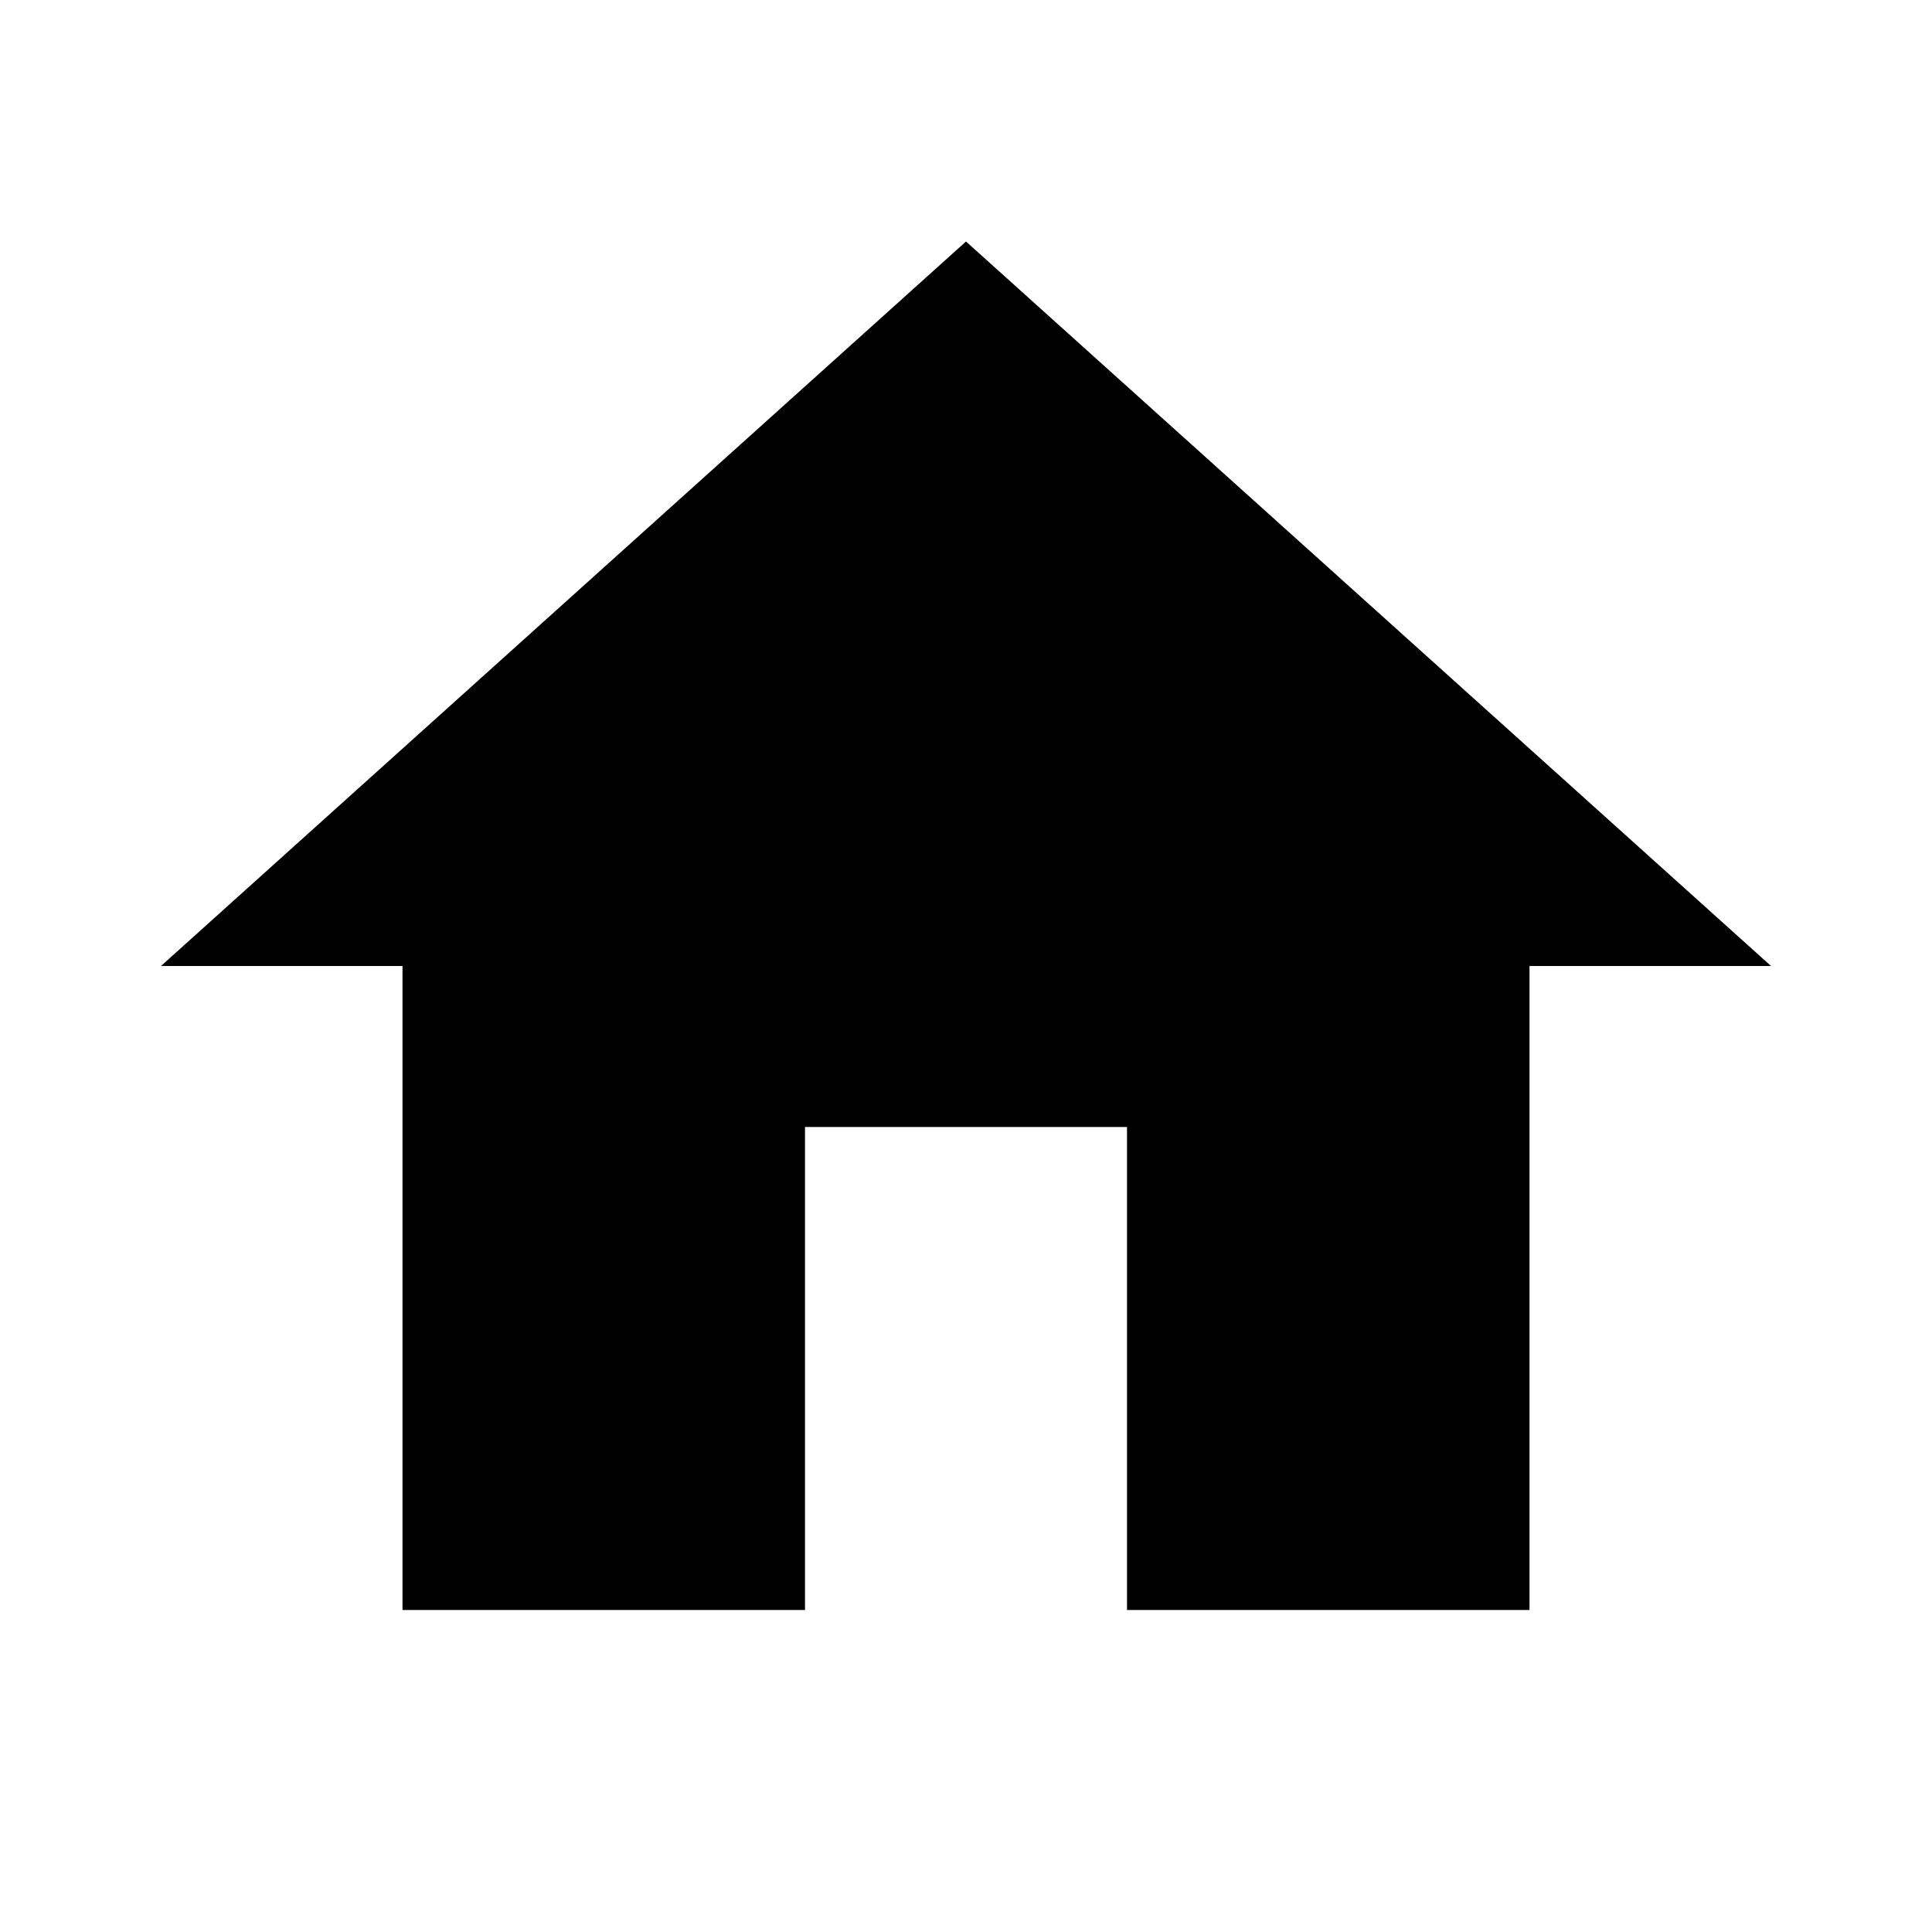
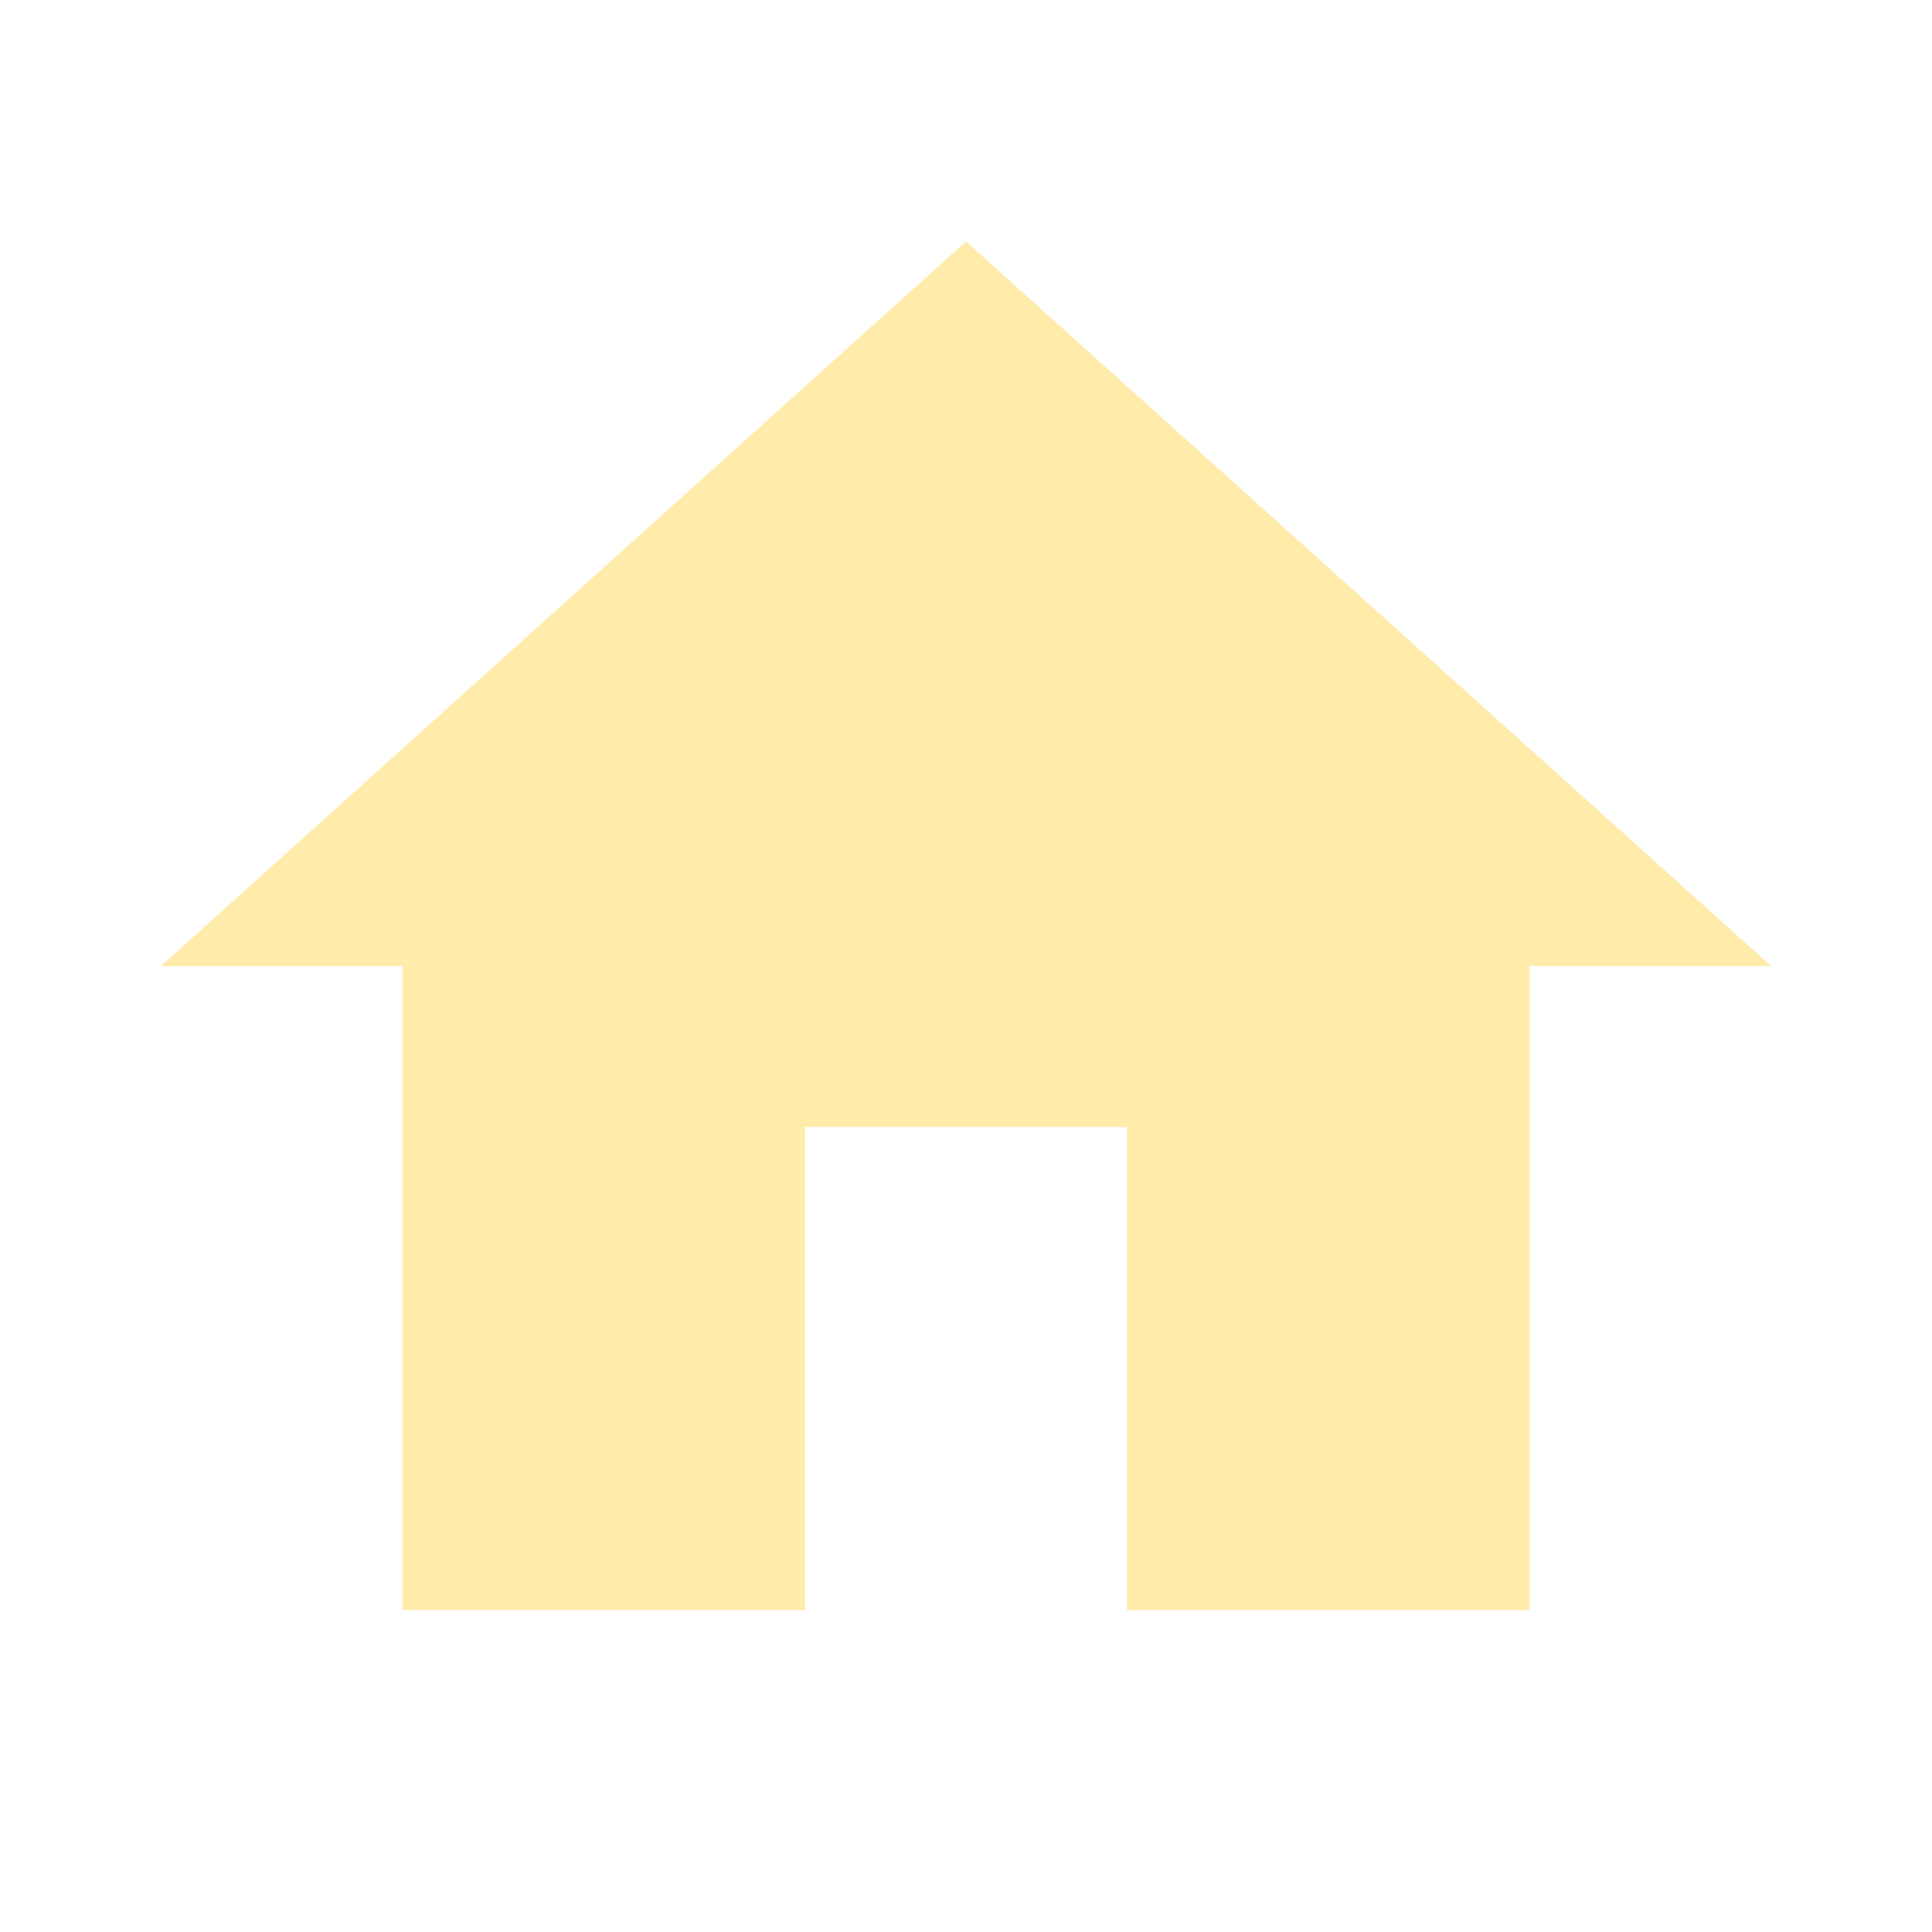
<svg xmlns="http://www.w3.org/2000/svg" viewBox="0 0 24 24">
-   <path d="M10,20V14H14V20H19V12H22L12,3L2,12H5V20H10Z" />
+   <path fill="#FFEBAA" d="M10,20V14H14V20H19V12H22L12,3L2,12H5V20H10Z" />
</svg>
